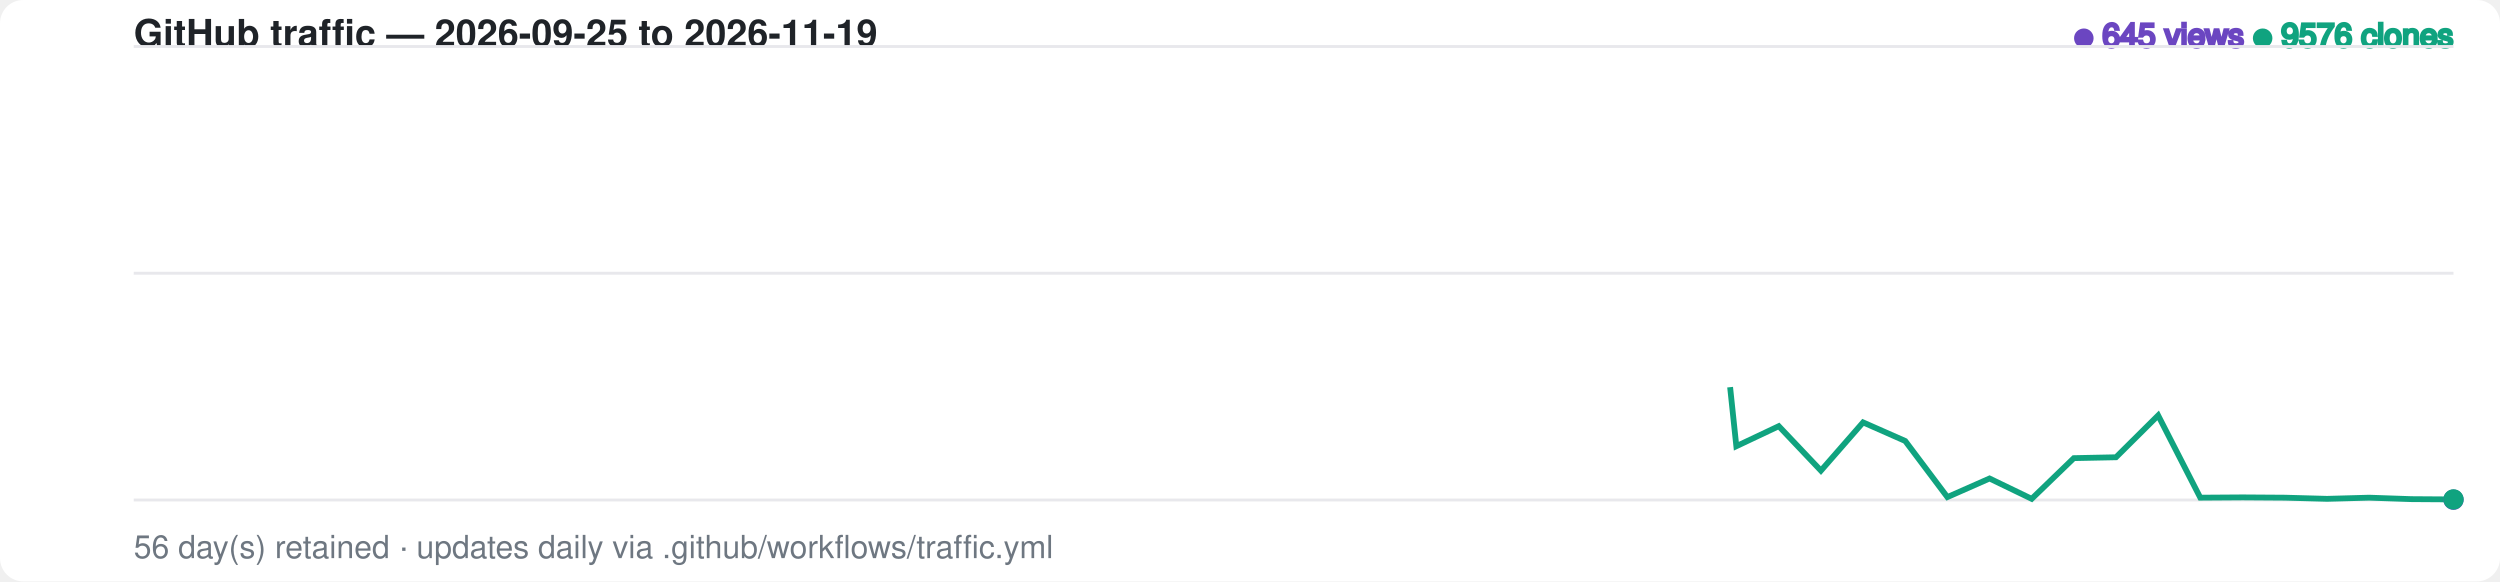
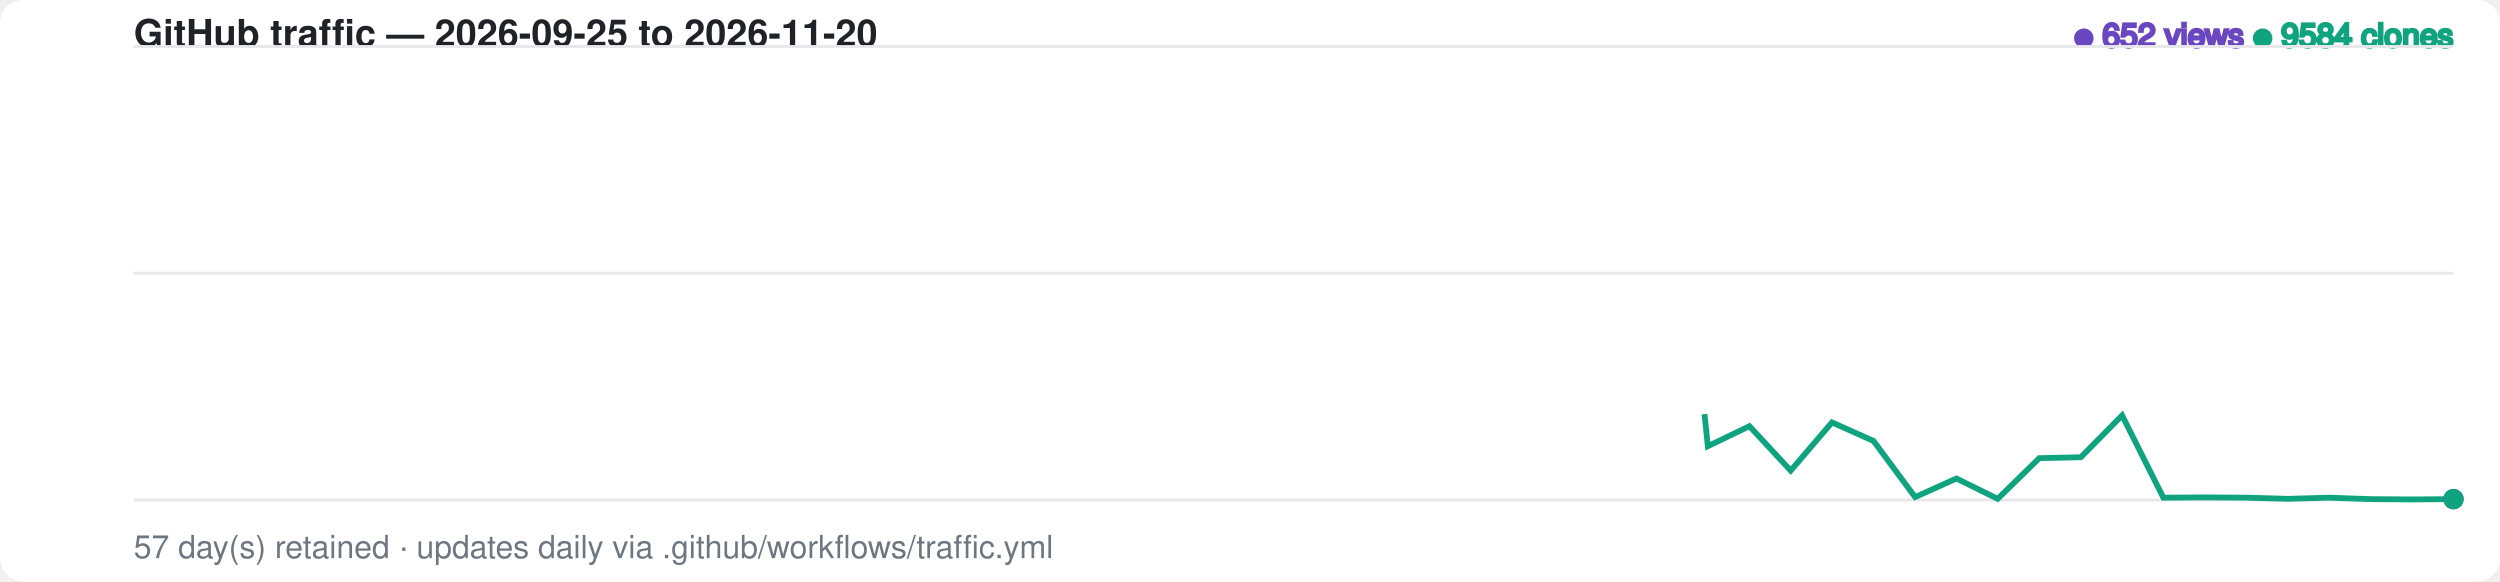
<svg xmlns="http://www.w3.org/2000/svg" width="860" height="200" viewBox="0 0 860 200" font-family="-apple-system,BlinkMacSystemFont,Segoe UI,Helvetica,Arial,sans-serif">
  <style>
    .bg { fill: #ffffff; }
    .grid { stroke: #e8e8ec; stroke-width: 1; }
    .label { fill: #6e7781; font-size: 11px; }
    .title { fill: #1f2328; font-size: 13px; font-weight: 600; }
    .views-fg { fill: #6b46c1; stroke: #6b46c1; }
    .clones-fg { fill: #10a37f; stroke: #10a37f; }
    .views-area { fill: #6b46c1; fill-opacity: 0.20; opacity: 0; animation: fadein 1s ease-out 0.6s forwards; }
    .clones-area { fill: #10a37f; fill-opacity: 0.15; opacity: 0; animation: fadein 1s ease-out 0.75s forwards; }
    @media (prefers-color-scheme: dark) {
      .bg { fill: #0d1117; }
      .grid { stroke: #2a2f37; }
      .label { fill: #8b949e; }
      .title { fill: #e6edf3; }
      .views-fg { fill: #a78bfa; stroke: #a78bfa; }
      .clones-fg { fill: #34d399; stroke: #34d399; }
      .views-area { fill: #a78bfa; fill-opacity: 0.20; }
      .clones-area { fill: #34d399; fill-opacity: 0.15; }
    }
    .views-line { fill: none; stroke-width: 2; stroke-dasharray: 798; stroke-dashoffset: 798; animation: draw 1.4s ease-out forwards; }
    .clones-line { fill: none; stroke-width: 2; stroke-dasharray: 798; stroke-dashoffset: 798; animation: draw 1.4s ease-out 0.15s forwards; }
    @keyframes draw { to { stroke-dashoffset: 0; } }
    @keyframes fadein { to { opacity: 1; } }
    .dot { animation: pulse 2s ease-in-out infinite; }
    @keyframes pulse { 0%,100% { r: 3; opacity: 1; } 50% { r: 5; opacity: 0.6; } }
  </style>
  <rect class="bg" width="860" height="200" rx="8" />
-   <text x="46" y="16" class="title">GitHub traffic — 2026-09-25 to 2026-11-19</text>
+   <text x="46" y="16" class="title">GitHub traffic — 2026-09-25 to 2026-11-20</text>
  <text x="844" y="16" text-anchor="end" class="label">
-     <tspan class="views-fg">● 645 views</tspan>
-     <tspan class="clones-fg">● 9576 clones</tspan>
+     <tspan class="views-fg">● 652 views</tspan>
+     <tspan class="clones-fg">● 9584 clones</tspan>
  </text>
  <line class="grid" x1="46" y1="16.0" x2="844" y2="16.0" />
  <line class="grid" x1="46" y1="94.0" x2="844" y2="94.0" />
  <line class="grid" x1="46" y1="172.0" x2="844" y2="172.0" />
-   <path class="views-area" d="M 46.0,172.0 L 60.5,172.0 L 75.0,172.0 L 89.5,172.0 L 104.0,170.5 L 118.5,170.5 L 133.1,170.9 L 147.6,170.1 L 162.1,170.9 L 176.6,171.7 L 191.1,171.5 L 205.6,171.6 L 220.1,171.7 L 234.6,171.8 L 249.1,171.7 L 263.6,170.3 L 278.1,171.5 L 292.7,171.4 L 307.2,171.7 L 321.7,171.2 L 336.2,171.6 L 350.7,171.7 L 365.2,171.9 L 379.7,171.9 L 394.2,171.7 L 408.7,171.7 L 423.2,171.7 L 437.7,172.0 L 452.3,171.7 L 466.8,170.9 L 481.3,171.8 L 495.8,171.6 L 510.3,171.0 L 524.8,171.4 L 539.3,171.8 L 553.8,171.6 L 568.3,171.8 L 582.8,171.3 L 597.3,171.5 L 611.9,171.6 L 626.4,172.0 L 640.9,171.3 L 655.4,171.7 L 669.9,172.0 L 684.4,171.9 L 698.9,171.9 L 713.4,171.8 L 727.9,171.6 L 742.4,171.6 L 756.9,171.8 L 771.5,172.0 L 786.0,172.0 L 800.5,171.7 L 815.0,171.9 L 829.5,171.1 L 844.0,171.9 L 844.0,172.0 L 46.0,172.0 Z" />
-   <path class="clones-area" d="M 46.0,172.0 L 60.5,172.0 L 75.0,172.0 L 89.5,172.0 L 104.0,170.7 L 118.5,171.8 L 133.1,171.9 L 147.6,171.3 L 162.1,171.8 L 176.6,172.0 L 191.1,170.6 L 205.6,169.2 L 220.1,171.2 L 234.6,172.0 L 249.1,172.0 L 263.6,170.2 L 278.1,169.9 L 292.7,169.4 L 307.2,171.2 L 321.7,166.7 L 336.2,170.4 L 350.7,170.7 L 365.2,171.4 L 379.7,171.7 L 394.2,171.5 L 408.7,170.7 L 423.2,171.7 L 437.7,170.8 L 452.3,169.6 L 466.8,171.1 L 481.3,171.6 L 495.8,171.1 L 510.3,171.6 L 524.8,171.5 L 539.3,171.1 L 553.8,171.7 L 568.3,171.1 L 582.8,16.0 L 597.3,153.5 L 611.9,146.6 L 626.4,161.9 L 640.9,145.3 L 655.4,151.7 L 669.9,171.0 L 684.4,164.6 L 698.9,171.6 L 713.4,157.6 L 727.9,157.3 L 742.4,142.9 L 756.9,171.2 L 771.5,171.1 L 786.0,171.2 L 800.5,171.6 L 815.0,171.2 L 829.5,171.7 L 844.0,171.8 L 844.0,172.0 L 46.0,172.0 Z" />
-   <path class="views-line views-fg" d="M 46.0,172.0 L 60.5,172.0 L 75.0,172.0 L 89.5,172.0 L 104.0,170.5 L 118.5,170.5 L 133.1,170.9 L 147.6,170.1 L 162.1,170.9 L 176.6,171.7 L 191.1,171.5 L 205.6,171.6 L 220.1,171.7 L 234.6,171.8 L 249.1,171.7 L 263.6,170.3 L 278.1,171.5 L 292.7,171.4 L 307.2,171.7 L 321.7,171.2 L 336.2,171.6 L 350.7,171.7 L 365.2,171.9 L 379.7,171.9 L 394.2,171.7 L 408.7,171.7 L 423.2,171.7 L 437.7,172.0 L 452.3,171.7 L 466.8,170.9 L 481.3,171.8 L 495.8,171.6 L 510.3,171.0 L 524.8,171.4 L 539.3,171.8 L 553.8,171.6 L 568.3,171.8 L 582.8,171.3 L 597.3,171.5 L 611.9,171.6 L 626.4,172.0 L 640.9,171.3 L 655.4,171.7 L 669.9,172.0 L 684.4,171.9 L 698.9,171.9 L 713.4,171.8 L 727.9,171.6 L 742.4,171.6 L 756.9,171.8 L 771.5,172.0 L 786.0,172.0 L 800.5,171.7 L 815.0,171.9 L 829.5,171.1 L 844.0,171.9" />
-   <path class="clones-line clones-fg" d="M 46.0,172.0 L 60.5,172.0 L 75.0,172.0 L 89.5,172.0 L 104.0,170.7 L 118.5,171.8 L 133.1,171.9 L 147.6,171.3 L 162.1,171.8 L 176.6,172.0 L 191.1,170.6 L 205.6,169.2 L 220.1,171.2 L 234.6,172.0 L 249.1,172.0 L 263.6,170.2 L 278.1,169.9 L 292.7,169.4 L 307.2,171.2 L 321.7,166.7 L 336.2,170.4 L 350.7,170.7 L 365.2,171.4 L 379.7,171.7 L 394.2,171.5 L 408.7,170.7 L 423.2,171.7 L 437.7,170.8 L 452.3,169.6 L 466.8,171.1 L 481.3,171.6 L 495.8,171.1 L 510.3,171.6 L 524.8,171.5 L 539.3,171.1 L 553.8,171.7 L 568.3,171.1 L 582.8,16.0 L 597.3,153.5 L 611.9,146.6 L 626.4,161.9 L 640.9,145.3 L 655.4,151.7 L 669.9,171.0 L 684.4,164.6 L 698.9,171.6 L 713.4,157.6 L 727.9,157.3 L 742.4,142.9 L 756.9,171.2 L 771.5,171.1 L 786.0,171.2 L 800.5,171.6 L 815.0,171.2 L 829.5,171.7 L 844.0,171.8" />
-   <circle class="dot views-fg" cx="844.0" cy="171.9" r="3" />
-   <circle class="dot clones-fg" cx="844.0" cy="171.8" r="3" />
-   <text x="46" y="192" class="label">56 day(s) retained · updates daily via .github/workflows/traffic.yml</text>
+   <path class="views-area" d="M 46.0,172.0 L 60.2,172.0 L 74.5,172.0 L 88.8,172.0 L 103.0,170.5 L 117.2,170.5 L 131.5,170.9 L 145.8,170.1 L 160.0,170.9 L 174.2,171.7 L 188.5,171.5 L 202.8,171.6 L 217.0,171.7 L 231.2,171.8 L 245.5,171.7 L 259.8,170.3 L 274.0,171.5 L 288.2,171.4 L 302.5,171.7 L 316.8,171.2 L 331.0,171.6 L 345.2,171.7 L 359.5,171.9 L 373.8,171.9 L 388.0,171.7 L 402.2,171.7 L 416.5,171.7 L 430.8,172.0 L 445.0,171.7 L 459.2,170.9 L 473.5,171.8 L 487.8,171.6 L 502.0,171.0 L 516.2,171.4 L 530.5,171.8 L 544.8,171.6 L 559.0,171.8 L 573.2,171.3 L 587.5,171.5 L 601.8,171.6 L 616.0,172.0 L 630.2,171.3 L 644.5,171.7 L 658.8,172.0 L 673.0,171.9 L 687.2,171.9 L 701.5,171.8 L 715.8,171.6 L 730.0,171.6 L 744.2,171.8 L 758.5,172.0 L 772.8,172.0 L 787.0,171.7 L 801.2,171.9 L 815.5,171.1 L 829.8,171.9 L 844.0,171.7 L 844.0,172.0 L 46.0,172.0 Z" />
+   <path class="clones-area" d="M 46.0,172.0 L 60.2,172.0 L 74.5,172.0 L 88.8,172.0 L 103.0,170.7 L 117.2,171.8 L 131.5,171.9 L 145.8,171.3 L 160.0,171.8 L 174.2,172.0 L 188.5,170.6 L 202.8,169.2 L 217.0,171.2 L 231.2,172.0 L 245.5,172.0 L 259.8,170.2 L 274.0,169.9 L 288.2,169.4 L 302.5,171.2 L 316.8,166.7 L 331.0,170.4 L 345.2,170.7 L 359.5,171.4 L 373.8,171.7 L 388.0,171.5 L 402.2,170.7 L 416.5,171.7 L 430.8,170.8 L 445.0,169.6 L 459.2,171.1 L 473.5,171.6 L 487.8,171.1 L 502.0,171.6 L 516.2,171.5 L 530.5,171.1 L 544.8,171.7 L 559.0,171.1 L 573.2,16.0 L 587.5,153.5 L 601.8,146.6 L 616.0,161.9 L 630.2,145.3 L 644.5,151.7 L 658.8,171.0 L 673.0,164.6 L 687.2,171.6 L 701.5,157.6 L 715.8,157.3 L 730.0,142.9 L 744.2,171.2 L 758.5,171.1 L 772.8,171.2 L 787.0,171.6 L 801.2,171.2 L 815.5,171.7 L 829.8,171.8 L 844.0,171.7 L 844.0,172.0 L 46.0,172.0 Z" />
+   <path class="views-line views-fg" d="M 46.0,172.0 L 60.2,172.0 L 74.5,172.0 L 88.8,172.0 L 103.0,170.5 L 117.2,170.5 L 131.5,170.9 L 145.8,170.1 L 160.0,170.9 L 174.2,171.7 L 188.5,171.5 L 202.8,171.6 L 217.0,171.7 L 231.2,171.8 L 245.5,171.7 L 259.8,170.3 L 274.0,171.5 L 288.2,171.4 L 302.5,171.7 L 316.8,171.2 L 331.0,171.6 L 345.2,171.7 L 359.5,171.9 L 373.8,171.9 L 388.0,171.7 L 402.2,171.7 L 416.5,171.7 L 430.8,172.0 L 445.0,171.7 L 459.2,170.9 L 473.5,171.8 L 487.8,171.6 L 502.0,171.0 L 516.2,171.4 L 530.5,171.8 L 544.8,171.6 L 559.0,171.8 L 573.2,171.3 L 587.5,171.5 L 601.8,171.6 L 616.0,172.0 L 630.2,171.3 L 644.5,171.7 L 658.8,172.0 L 673.0,171.9 L 687.2,171.9 L 701.5,171.8 L 715.8,171.6 L 730.0,171.6 L 744.2,171.8 L 758.5,172.0 L 772.8,172.0 L 787.0,171.7 L 801.2,171.9 L 815.5,171.1 L 829.8,171.9 L 844.0,171.7" />
+   <path class="clones-line clones-fg" d="M 46.0,172.0 L 60.2,172.0 L 74.5,172.0 L 88.8,172.0 L 103.0,170.7 L 117.2,171.8 L 131.5,171.9 L 145.8,171.3 L 160.0,171.8 L 174.2,172.0 L 188.5,170.6 L 202.8,169.2 L 217.0,171.2 L 231.2,172.0 L 245.5,172.0 L 259.8,170.2 L 274.0,169.9 L 288.2,169.4 L 302.5,171.2 L 316.8,166.7 L 331.0,170.4 L 345.2,170.7 L 359.5,171.4 L 373.8,171.7 L 388.0,171.5 L 402.2,170.7 L 416.5,171.7 L 430.8,170.8 L 445.0,169.6 L 459.2,171.1 L 473.5,171.6 L 487.8,171.1 L 502.0,171.6 L 516.2,171.5 L 530.5,171.1 L 544.8,171.7 L 559.0,171.1 L 573.2,16.0 L 587.5,153.5 L 601.8,146.6 L 616.0,161.9 L 630.2,145.3 L 644.5,151.7 L 658.8,171.0 L 673.0,164.6 L 687.2,171.6 L 701.5,157.6 L 715.8,157.3 L 730.0,142.9 L 744.2,171.2 L 758.5,171.1 L 772.8,171.2 L 787.0,171.6 L 801.2,171.2 L 815.5,171.7 L 829.8,171.8 L 844.0,171.7" />
+   <circle class="dot views-fg" cx="844.0" cy="171.7" r="3" />
+   <circle class="dot clones-fg" cx="844.0" cy="171.7" r="3" />
+   <text x="46" y="192" class="label">57 day(s) retained · updates daily via .github/workflows/traffic.yml</text>
</svg>
